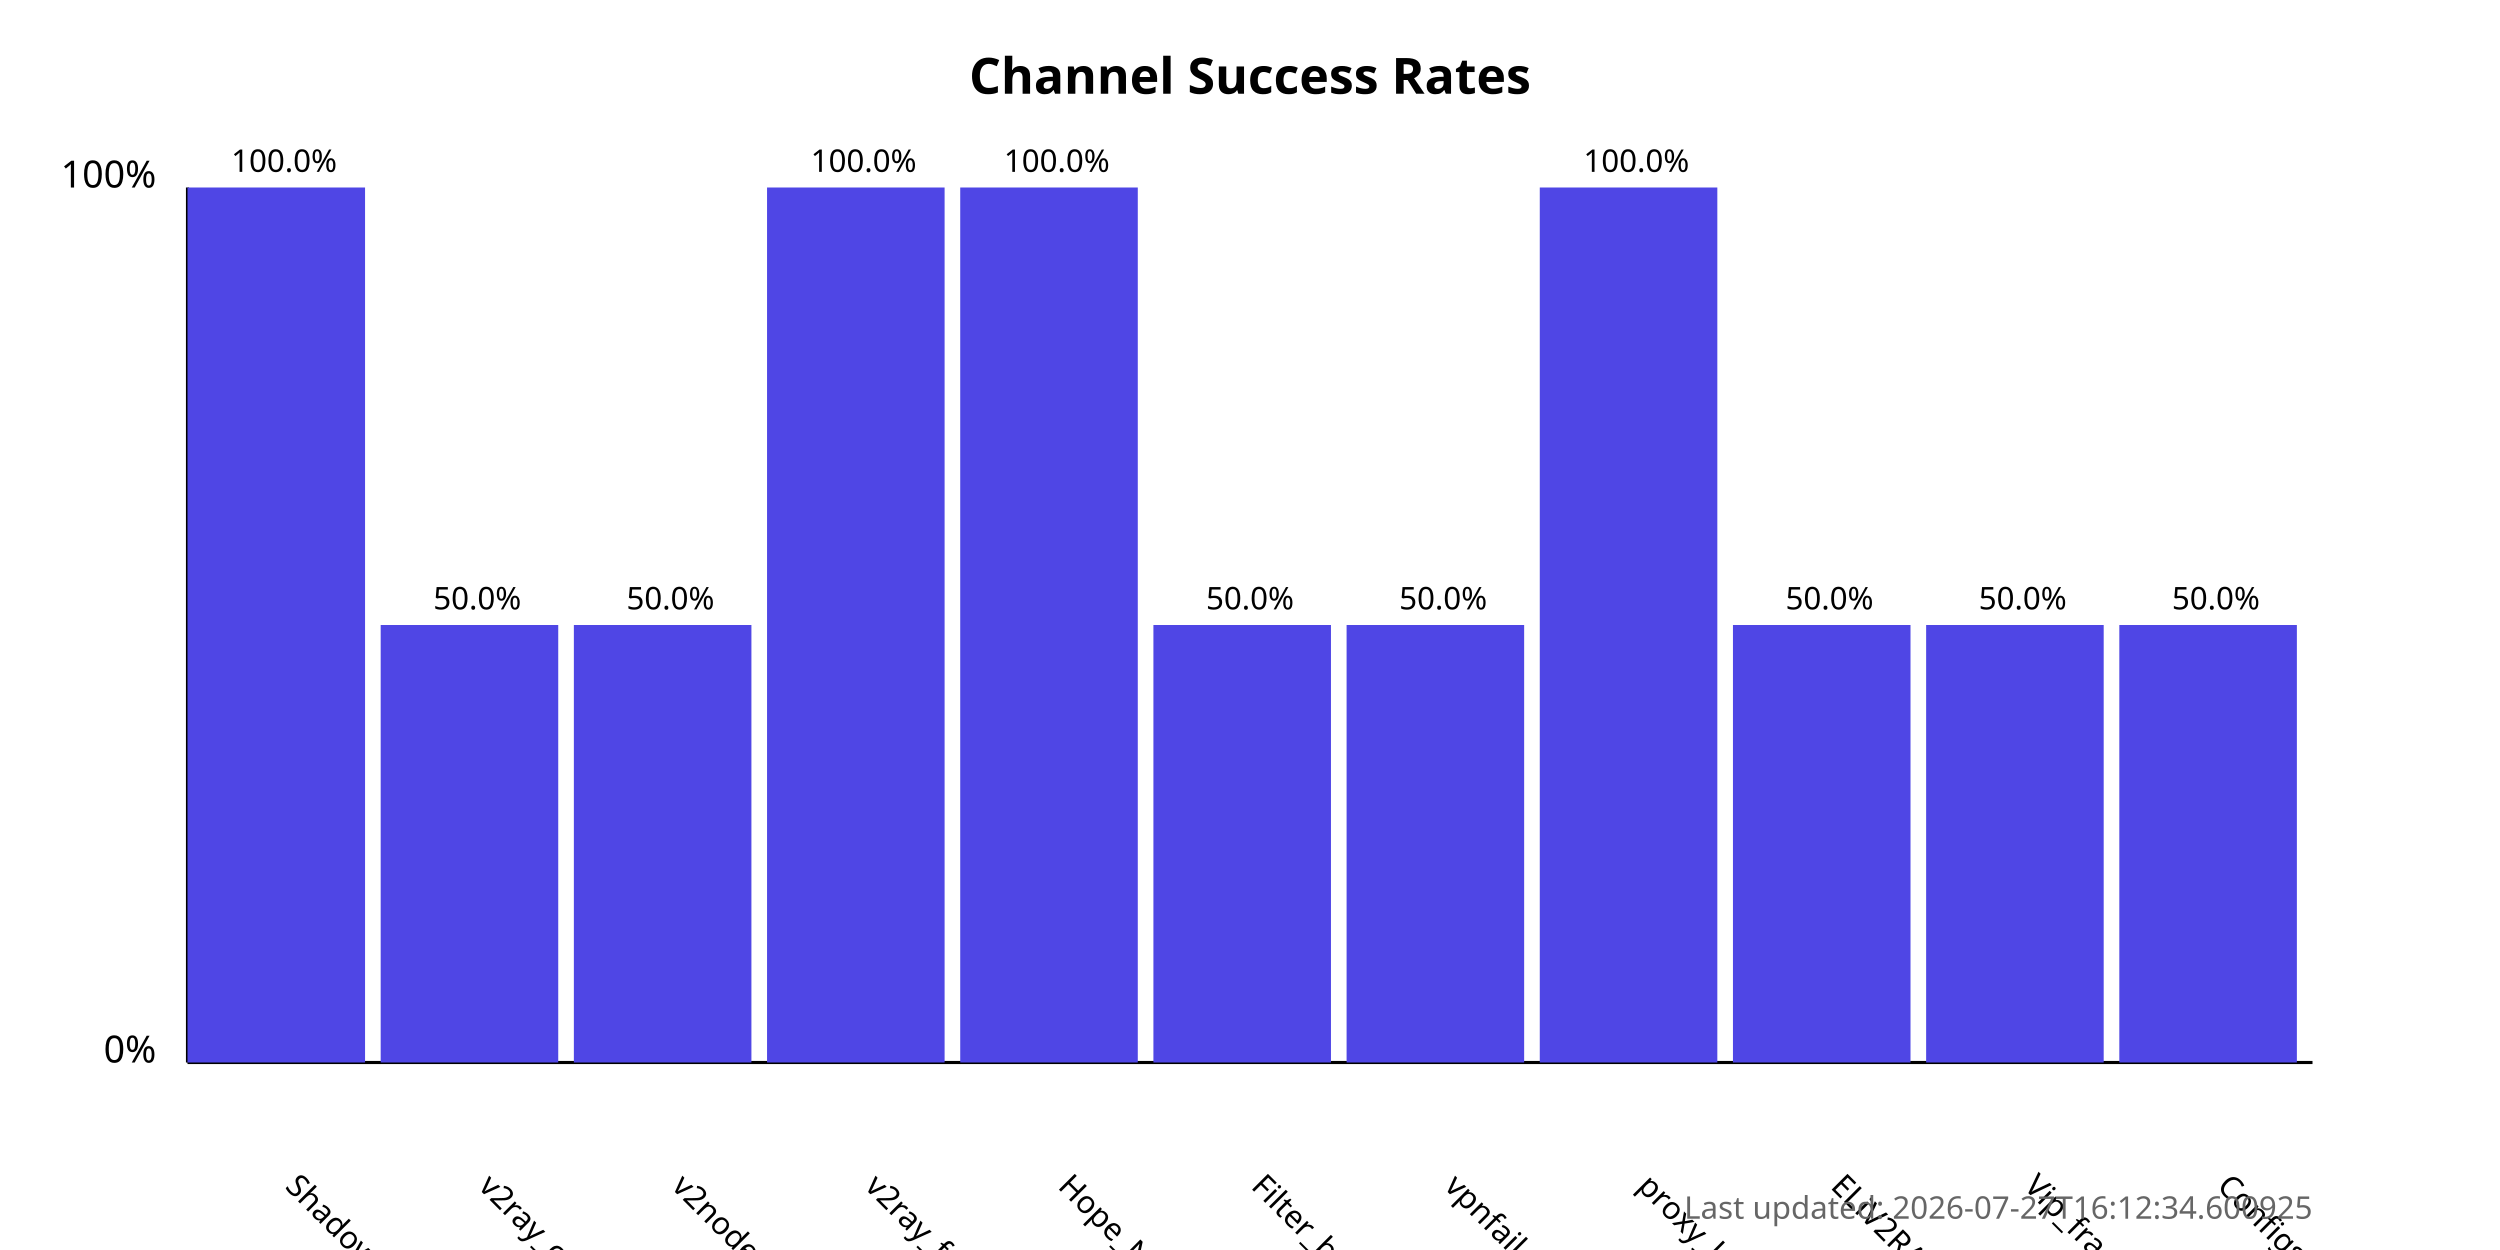
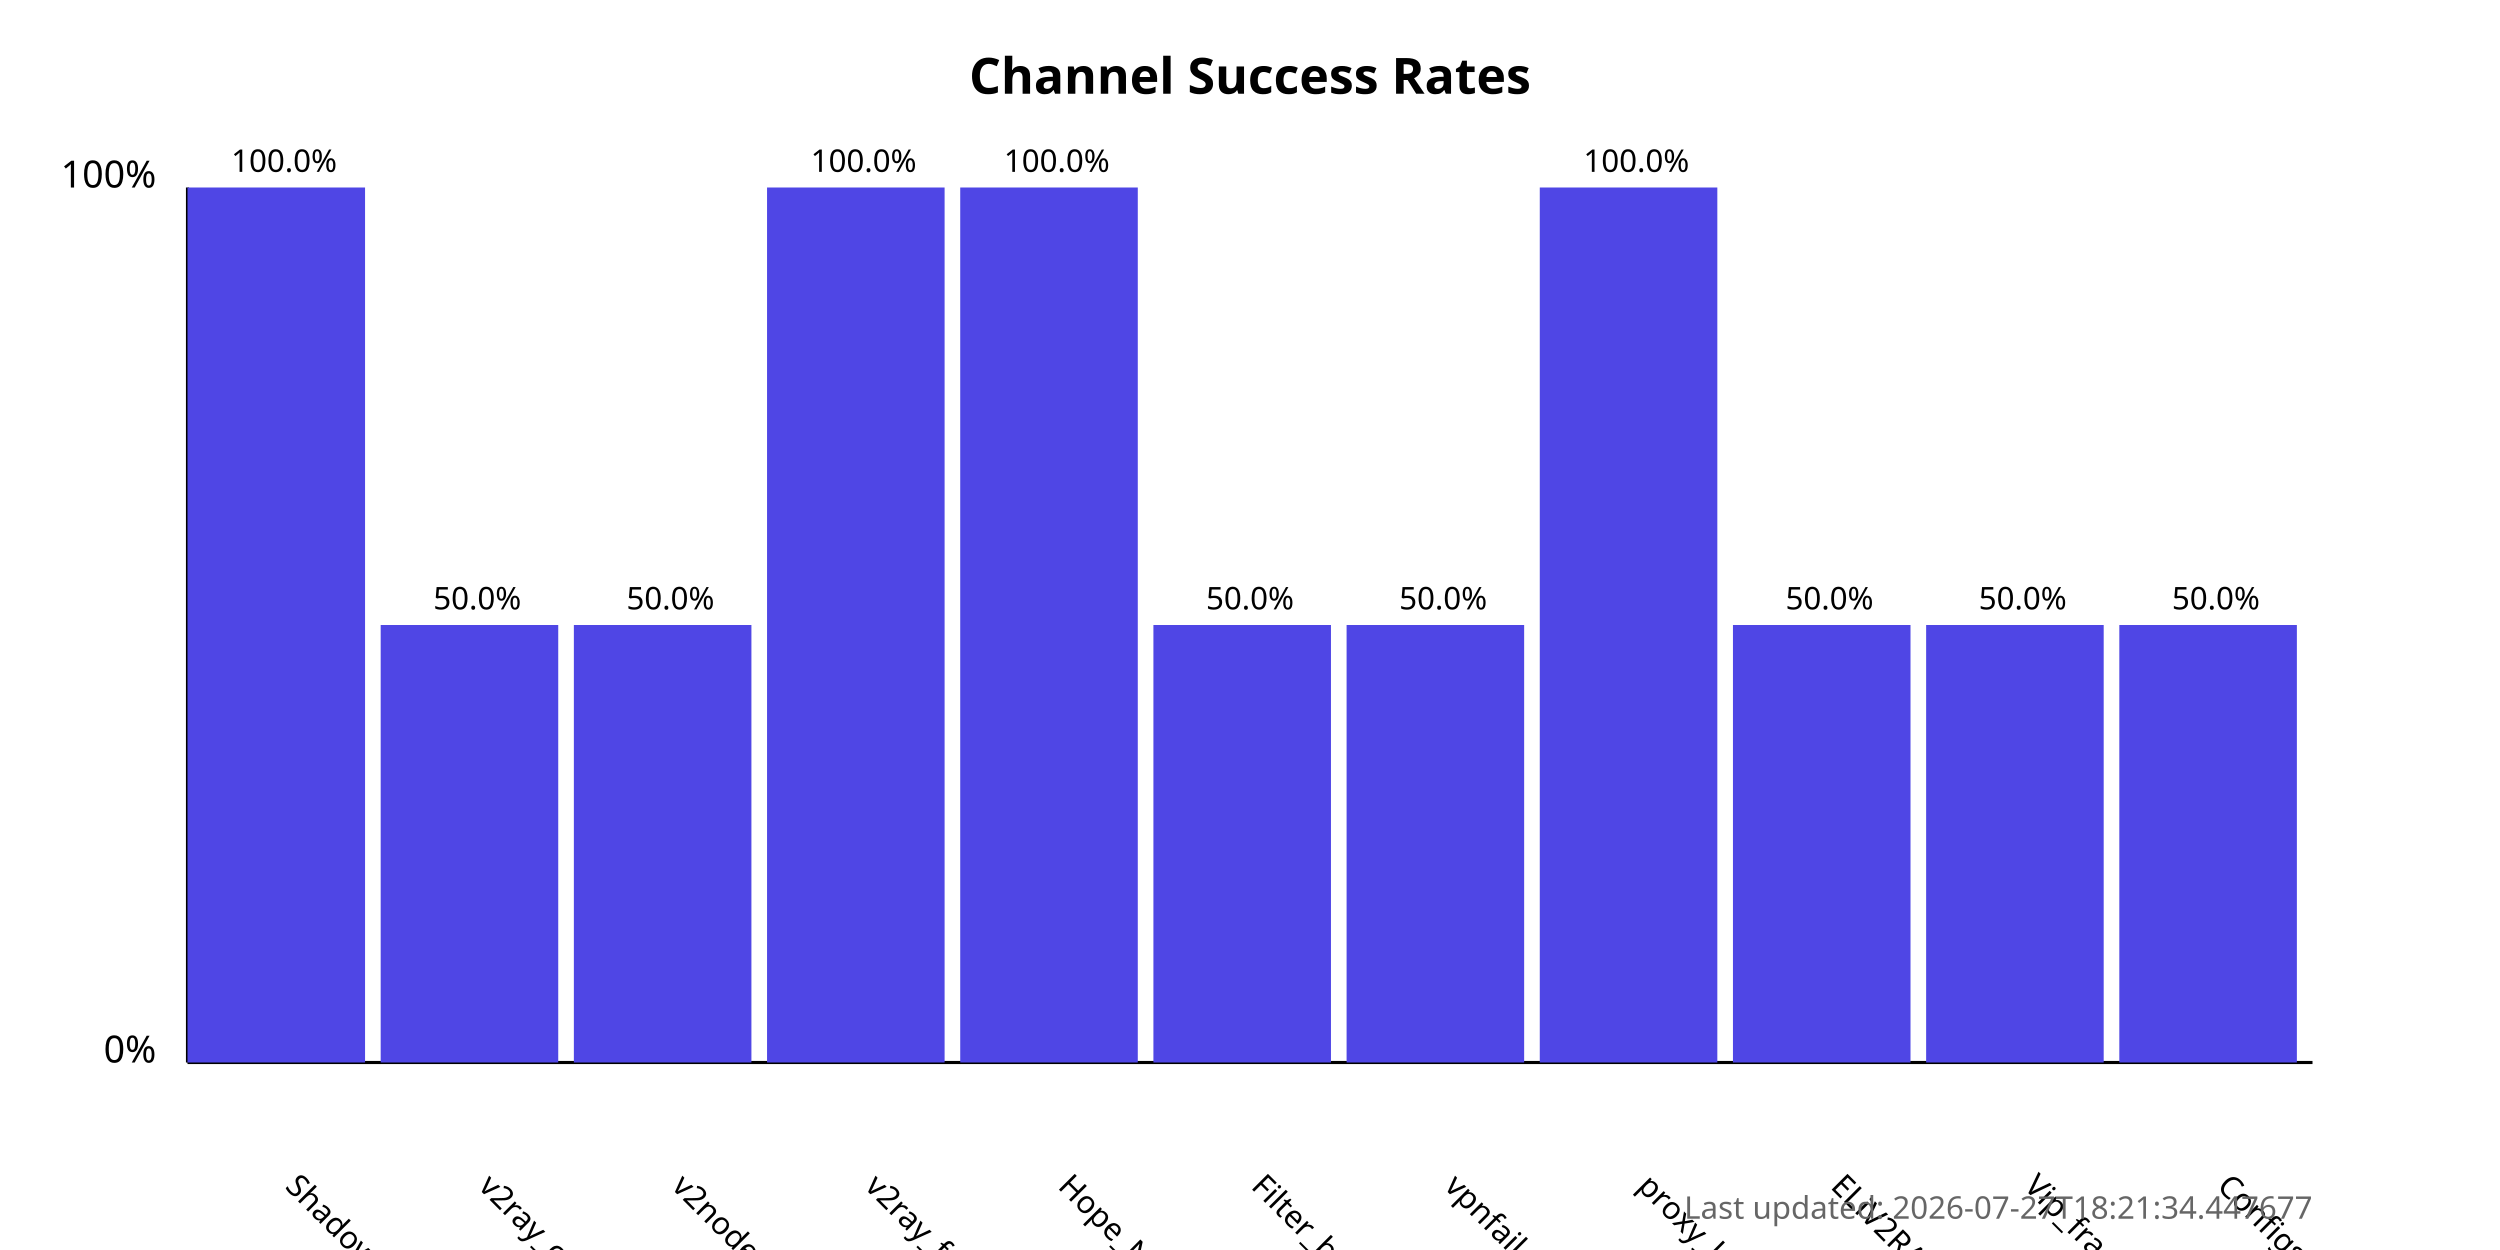
<svg xmlns="http://www.w3.org/2000/svg" width="800" height="400">
  <style>
            .chart-title { font: bold 16px sans-serif; }
            .axis-label { font: 12px sans-serif; }
            .tick-label { font: 10px sans-serif; }
            .bar { fill: #4f46e5; }
            .bar:hover { fill: #6366f1; }
            .timestamp { font: 10px sans-serif; fill: #666; }
        </style>
  <text x="400.0" y="30" text-anchor="middle" class="chart-title">
            Channel Success Rates
        </text>
  <line x1="60" y1="340" x2="60" y2="60" stroke="black" stroke-width="1" />
  <line x1="60" y1="340" x2="740" y2="340" stroke="black" stroke-width="1" />
  <text x="50" y="340" text-anchor="end" class="axis-label">0%</text>
  <text x="50" y="60" text-anchor="end" class="axis-label">100%</text>
  <g>
    <rect x="60" y="60.0" width="56.818" height="280.0" class="bar" />
    <text x="90.909" y="380" transform="rotate(45, 90.90909, 380)" text-anchor="start" class="tick-label">
                ShadowProxy66
            </text>
    <text x="90.909" y="55.0" text-anchor="middle" class="tick-label">
                100.0%
            </text>
  </g>
  <g>
    <rect x="121.818" y="200.0" width="56.818" height="140.0" class="bar" />
    <text x="152.727" y="380" transform="rotate(45, 152.7273, 380)" text-anchor="start" class="tick-label">
                v2ray_configs_pool
            </text>
    <text x="152.727" y="195.0" text-anchor="middle" class="tick-label">
                50.0%
            </text>
  </g>
  <g>
    <rect x="183.636" y="200.0" width="56.818" height="140.0" class="bar" />
    <text x="214.545" y="380" transform="rotate(45, 214.5455, 380)" text-anchor="start" class="tick-label">
                v2nodes
            </text>
    <text x="214.545" y="195.0" text-anchor="middle" class="tick-label">
                50.0%
            </text>
  </g>
  <g>
    <rect x="245.455" y="60.0" width="56.818" height="280.0" class="bar" />
    <text x="276.364" y="380" transform="rotate(45, 276.3636, 380)" text-anchor="start" class="tick-label">
                v2ray_free_conf
            </text>
    <text x="276.364" y="55.0" text-anchor="middle" class="tick-label">
                100.0%
            </text>
  </g>
  <g>
    <rect x="307.273" y="60.0" width="56.818" height="280.0" class="bar" />
    <text x="338.182" y="380" transform="rotate(45, 338.1818, 380)" text-anchor="start" class="tick-label">
                Hope_Net
            </text>
    <text x="338.182" y="55.0" text-anchor="middle" class="tick-label">
                100.0%
            </text>
  </g>
  <g>
    <rect x="369.091" y="200.0" width="56.818" height="140.0" class="bar" />
    <text x="400.0" y="380" transform="rotate(45, 400.0, 380)" text-anchor="start" class="tick-label">
                Filter_breaker
            </text>
    <text x="400.0" y="195.0" text-anchor="middle" class="tick-label">
                50.0%
            </text>
  </g>
  <g>
    <rect x="430.909" y="200.0" width="56.818" height="140.0" class="bar" />
    <text x="461.818" y="380" transform="rotate(45, 461.8182, 380)" text-anchor="start" class="tick-label">
                vpnfail_vless
            </text>
    <text x="461.818" y="195.0" text-anchor="middle" class="tick-label">
                50.0%
            </text>
  </g>
  <g>
    <rect x="492.727" y="60.0" width="56.818" height="280.0" class="bar" />
    <text x="523.636" y="380" transform="rotate(45, 523.6364, 380)" text-anchor="start" class="tick-label">
                proxy_kafee
            </text>
    <text x="523.636" y="55.0" text-anchor="middle" class="tick-label">
                100.0%
            </text>
  </g>
  <g>
    <rect x="554.545" y="200.0" width="56.818" height="140.0" class="bar" />
    <text x="585.455" y="380" transform="rotate(45, 585.4545, 380)" text-anchor="start" class="tick-label">
                ELiV2RAY
            </text>
    <text x="585.455" y="195.0" text-anchor="middle" class="tick-label">
                50.0%
            </text>
  </g>
  <g>
    <rect x="616.364" y="200.0" width="56.818" height="140.0" class="bar" />
    <text x="647.273" y="380" transform="rotate(45, 647.2727, 380)" text-anchor="start" class="tick-label">
                Vip_fragment_v2ray
            </text>
    <text x="647.273" y="195.0" text-anchor="middle" class="tick-label">
                50.0%
            </text>
  </g>
  <g>
    <rect x="678.182" y="200.0" width="56.818" height="140.0" class="bar" />
    <text x="709.091" y="380" transform="rotate(45, 709.0909, 380)" text-anchor="start" class="tick-label">
                ConfigsHubPlus
            </text>
    <text x="709.091" y="195.0" text-anchor="middle" class="tick-label">
                50.0%
            </text>
  </g>
  <text x="740" y="390" text-anchor="end" class="timestamp">
-             Last updated: 2026-07-27T16:12:34.600925
+             Last updated: 2026-07-27T18:21:34.447677
        </text>
</svg>
